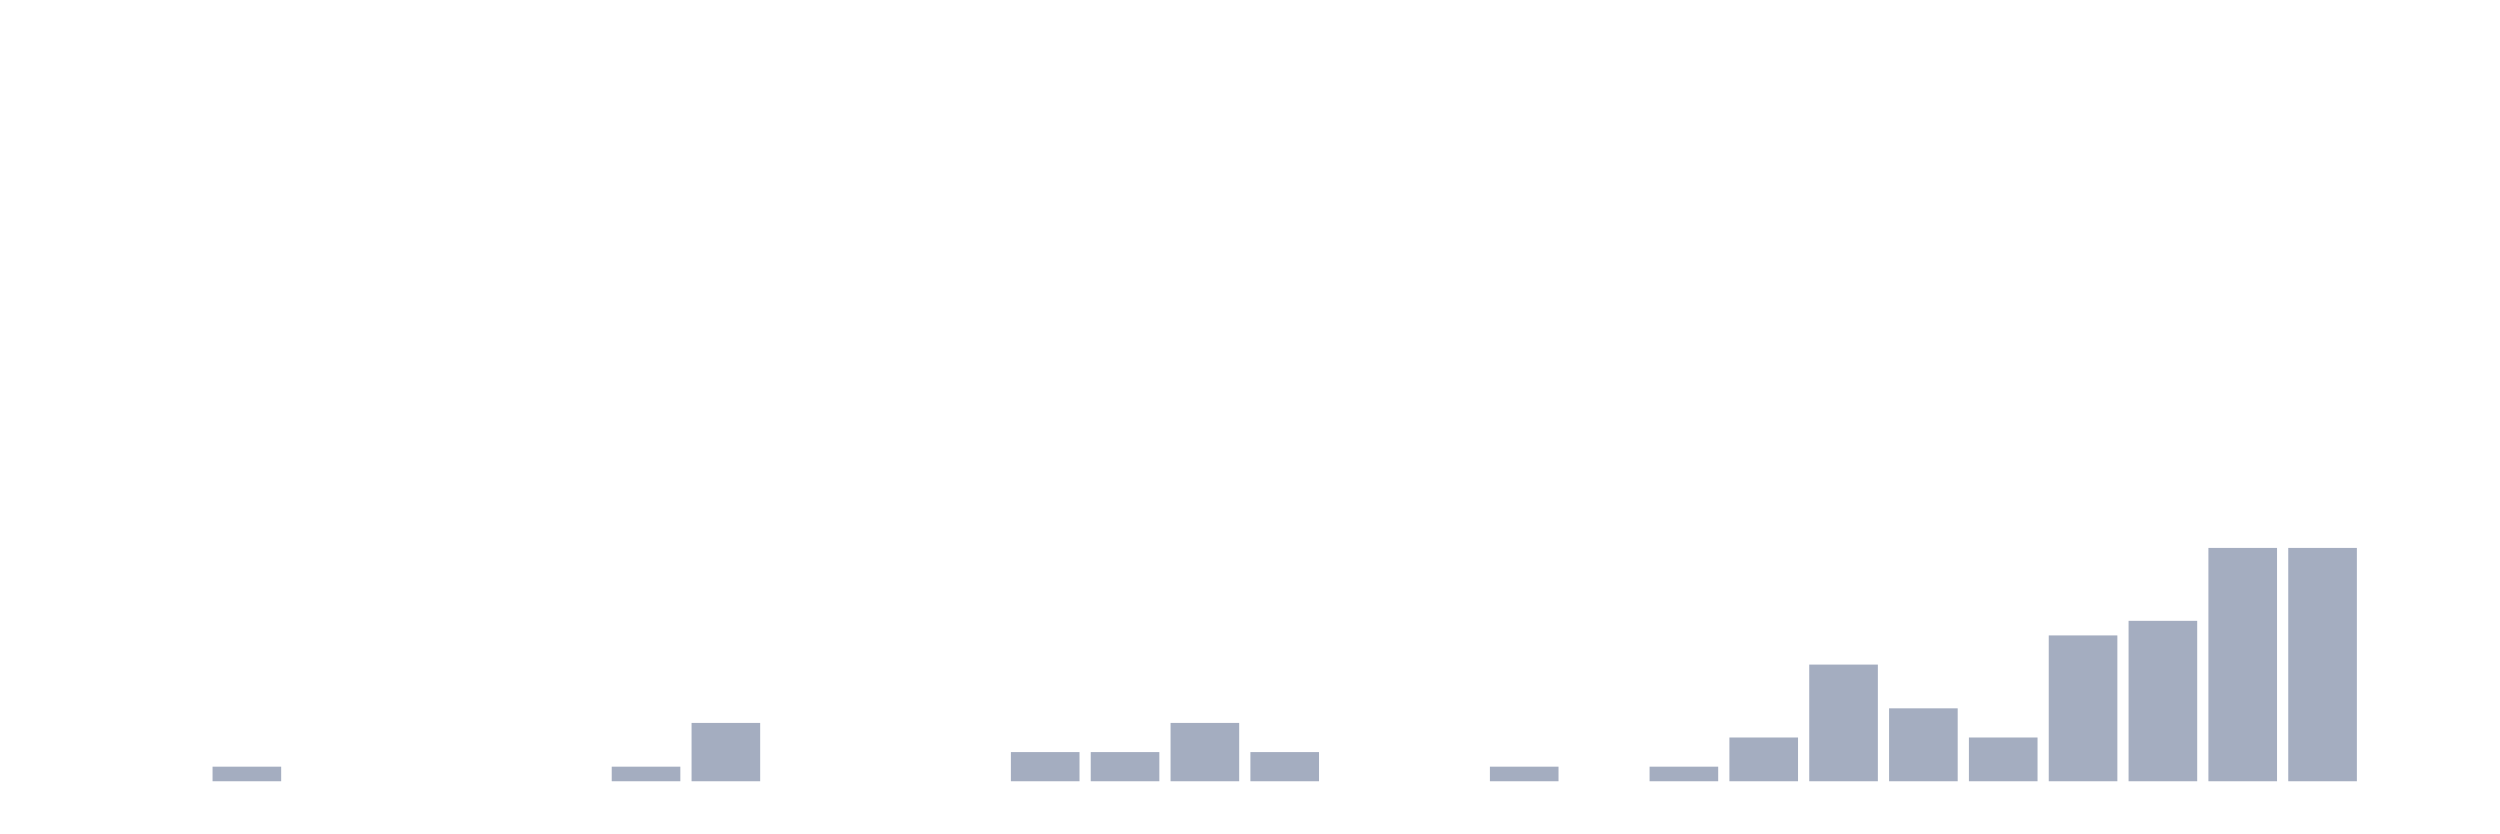
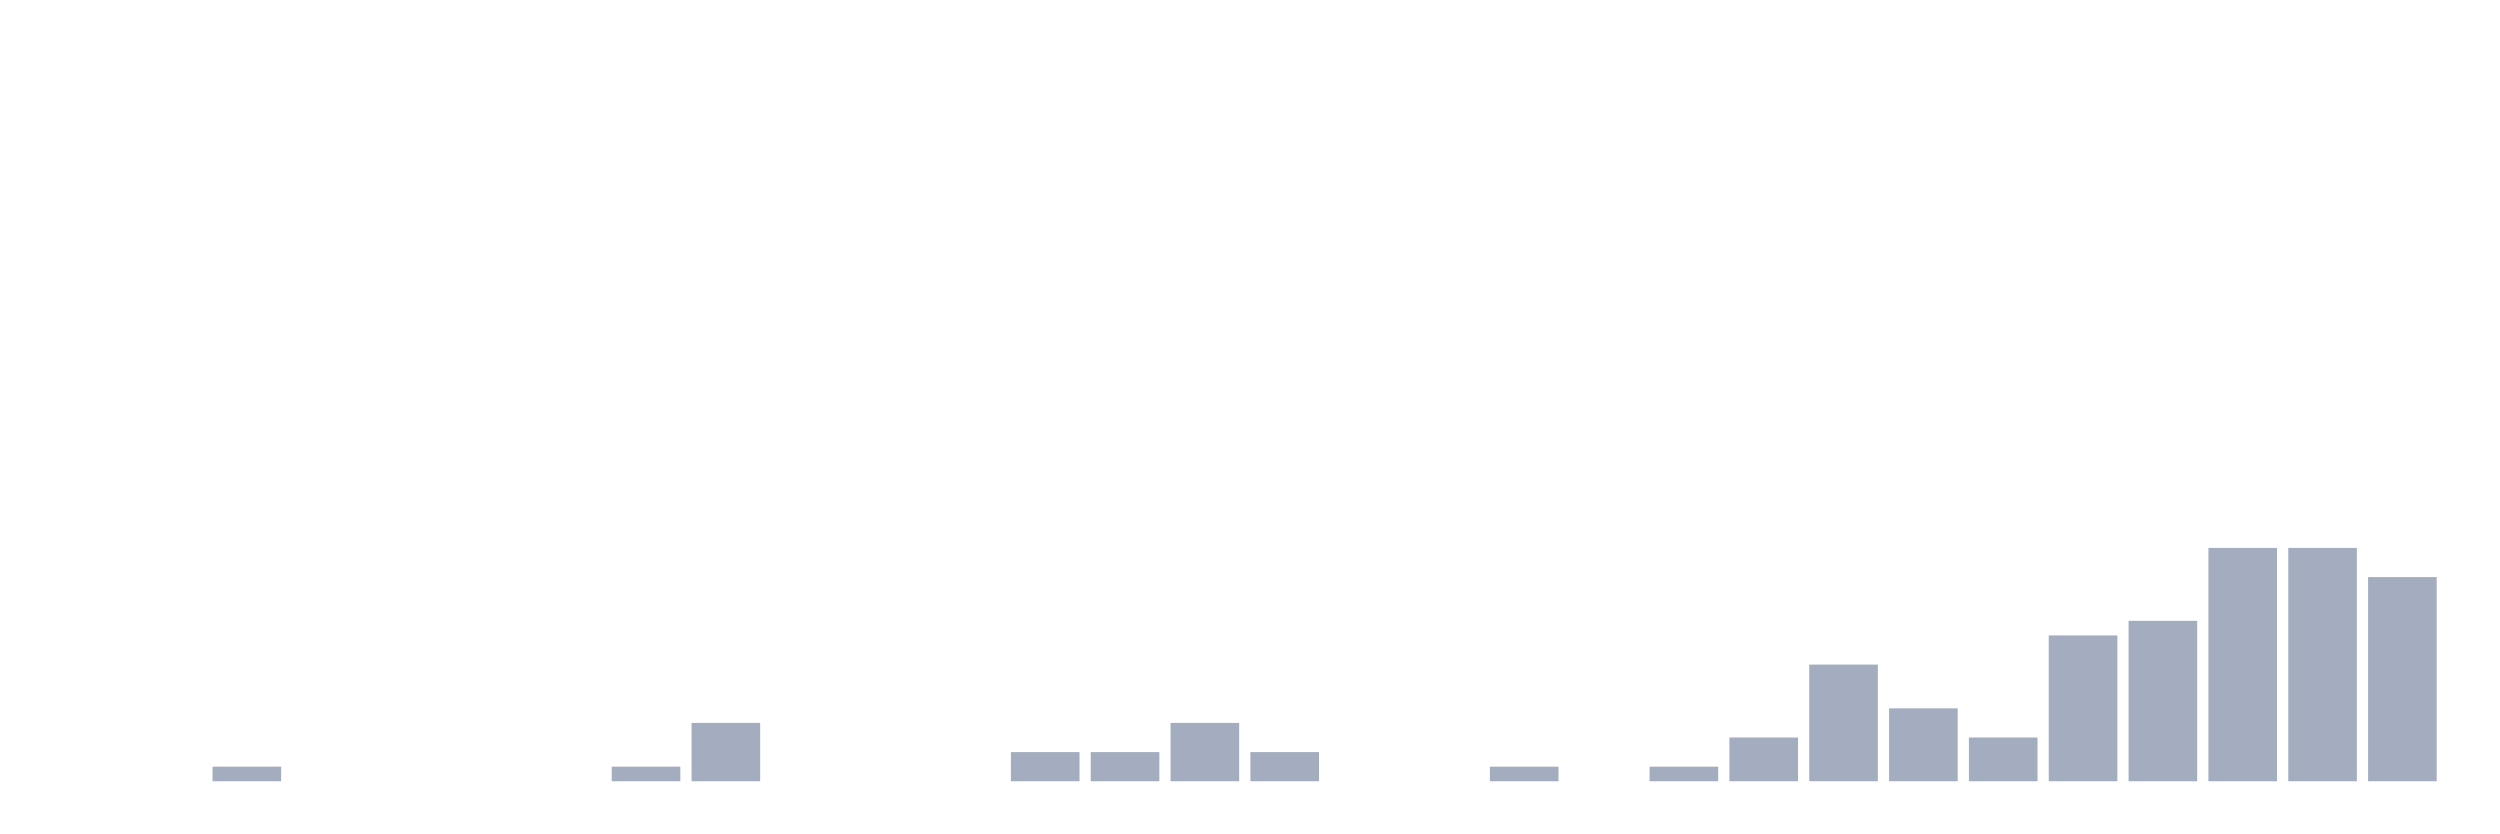
<svg xmlns="http://www.w3.org/2000/svg" viewBox="0 0 480 160">
  <g transform="translate(10,10)">
    <rect class="bar" x="0.153" width="13.175" y="140" height="0" fill="rgb(164,173,192)" />
    <rect class="bar" x="15.482" width="13.175" y="140" height="0" fill="rgb(164,173,192)" />
    <rect class="bar" x="30.81" width="13.175" y="137.2" height="2.8" fill="rgb(164,173,192)" />
    <rect class="bar" x="46.138" width="13.175" y="140" height="0" fill="rgb(164,173,192)" />
    <rect class="bar" x="61.466" width="13.175" y="140" height="0" fill="rgb(164,173,192)" />
    <rect class="bar" x="76.794" width="13.175" y="140" height="0" fill="rgb(164,173,192)" />
    <rect class="bar" x="92.123" width="13.175" y="140" height="0" fill="rgb(164,173,192)" />
    <rect class="bar" x="107.451" width="13.175" y="137.2" height="2.8" fill="rgb(164,173,192)" />
    <rect class="bar" x="122.779" width="13.175" y="128.8" height="11.2" fill="rgb(164,173,192)" />
    <rect class="bar" x="138.107" width="13.175" y="140" height="0" fill="rgb(164,173,192)" />
    <rect class="bar" x="153.436" width="13.175" y="140" height="0" fill="rgb(164,173,192)" />
    <rect class="bar" x="168.764" width="13.175" y="140" height="0" fill="rgb(164,173,192)" />
    <rect class="bar" x="184.092" width="13.175" y="134.4" height="5.6" fill="rgb(164,173,192)" />
    <rect class="bar" x="199.42" width="13.175" y="134.4" height="5.6" fill="rgb(164,173,192)" />
    <rect class="bar" x="214.748" width="13.175" y="128.8" height="11.2" fill="rgb(164,173,192)" />
    <rect class="bar" x="230.077" width="13.175" y="134.4" height="5.6" fill="rgb(164,173,192)" />
    <rect class="bar" x="245.405" width="13.175" y="140" height="0" fill="rgb(164,173,192)" />
    <rect class="bar" x="260.733" width="13.175" y="140" height="0" fill="rgb(164,173,192)" />
    <rect class="bar" x="276.061" width="13.175" y="137.2" height="2.8" fill="rgb(164,173,192)" />
    <rect class="bar" x="291.39" width="13.175" y="140" height="0" fill="rgb(164,173,192)" />
    <rect class="bar" x="306.718" width="13.175" y="137.2" height="2.8" fill="rgb(164,173,192)" />
    <rect class="bar" x="322.046" width="13.175" y="131.6" height="8.4" fill="rgb(164,173,192)" />
    <rect class="bar" x="337.374" width="13.175" y="117.6" height="22.4" fill="rgb(164,173,192)" />
    <rect class="bar" x="352.702" width="13.175" y="126" height="14" fill="rgb(164,173,192)" />
    <rect class="bar" x="368.031" width="13.175" y="131.6" height="8.4" fill="rgb(164,173,192)" />
    <rect class="bar" x="383.359" width="13.175" y="112" height="28" fill="rgb(164,173,192)" />
    <rect class="bar" x="398.687" width="13.175" y="109.2" height="30.8" fill="rgb(164,173,192)" />
    <rect class="bar" x="414.015" width="13.175" y="95.2" height="44.8" fill="rgb(164,173,192)" />
    <rect class="bar" x="429.344" width="13.175" y="95.2" height="44.8" fill="rgb(164,173,192)" />
-     <rect class="bar" x="444.672" width="13.175" y="140" height="0" fill="rgb(164,173,192)" />
+     <rect class="bar" x="444.672" width="13.175" y="100.8" height="39.2" fill="rgb(164,173,192)" />
  </g>
</svg>
